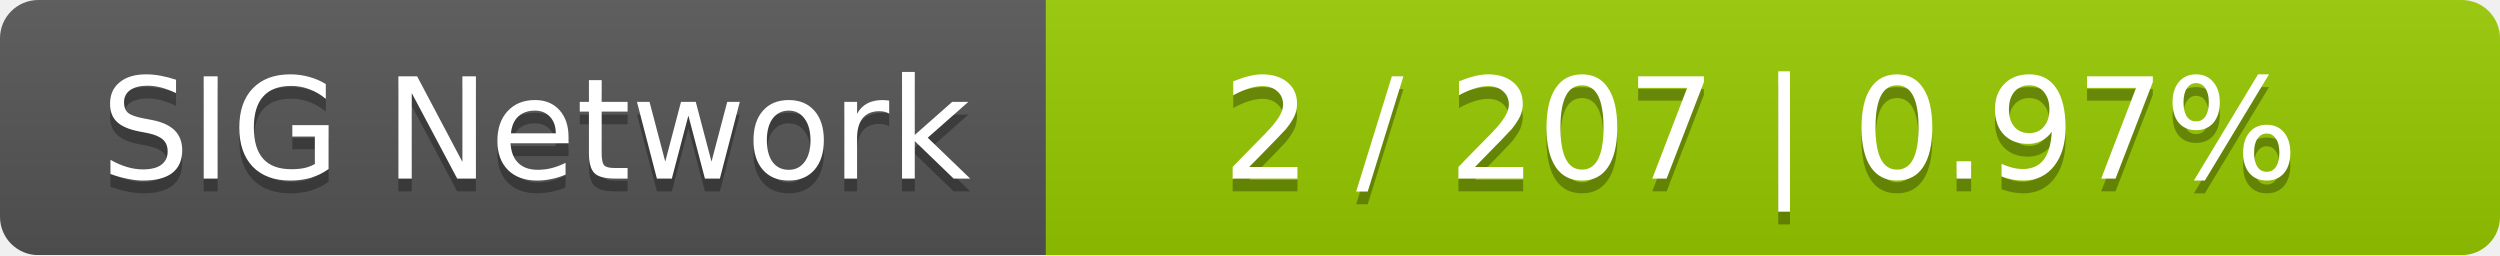
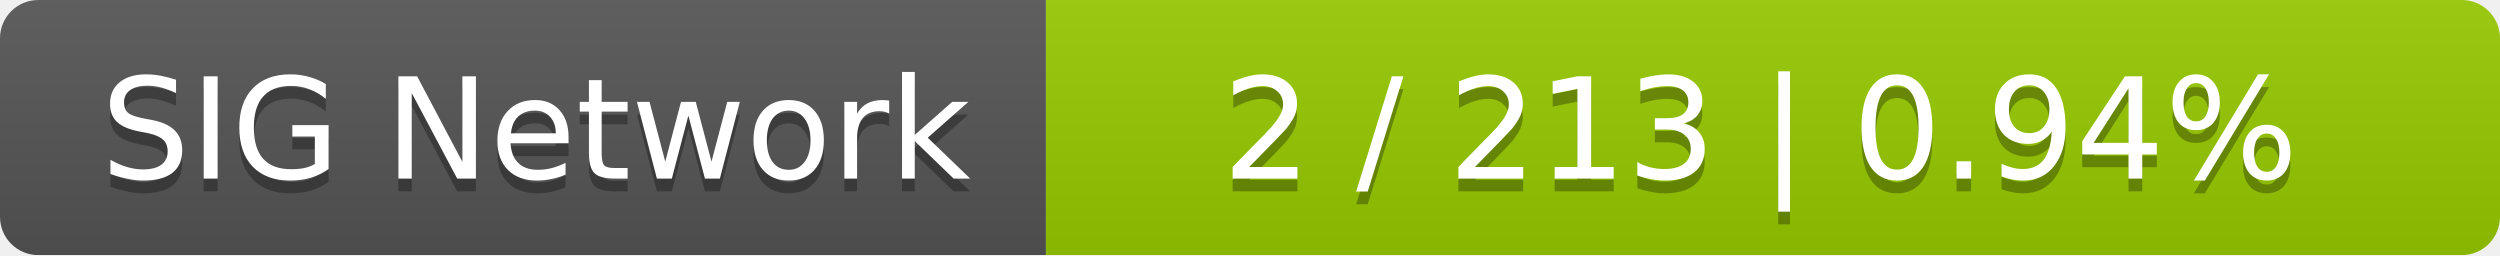
<svg xmlns="http://www.w3.org/2000/svg" width="196" height="20">
  <linearGradient id="smooth" x2="0" y2="100%">
    <stop offset="0" stop-color="#bbb" stop-opacity=".1" />
    <stop offset="1" stop-opacity=".1" />
  </linearGradient>
  <mask id="round">
    <rect width="196" height="20" rx="3" fill="#fff" />
  </mask>
  <g mask="url(#round)">
    <rect width="82" height="20" fill="#555" />
    <rect x="82" width="114" height="20" fill="#97ca00" />
    <rect width="196" height="20" fill="url(#smooth)" />
  </g>
  <g fill="#fff" text-anchor="middle" font-family="DejaVu Sans,Verdana,Geneva,sans-serif" font-size="11">
    <text x="42" y="15" fill="#010101" fill-opacity=".3">SIG Network</text>
    <text x="42" y="14">SIG Network</text>
-     <text x="138" y="15" fill="#010101" fill-opacity=".3">2 / 207    |    0.97%</text>
-     <text x="138" y="14">2 / 207    |    0.97%</text>
+     <text x="138" y="15" fill="#010101" fill-opacity=".3">2 / 213    |    0.94%</text>
+     <text x="138" y="14">2 / 213    |    0.94%</text>
  </g>
</svg>
